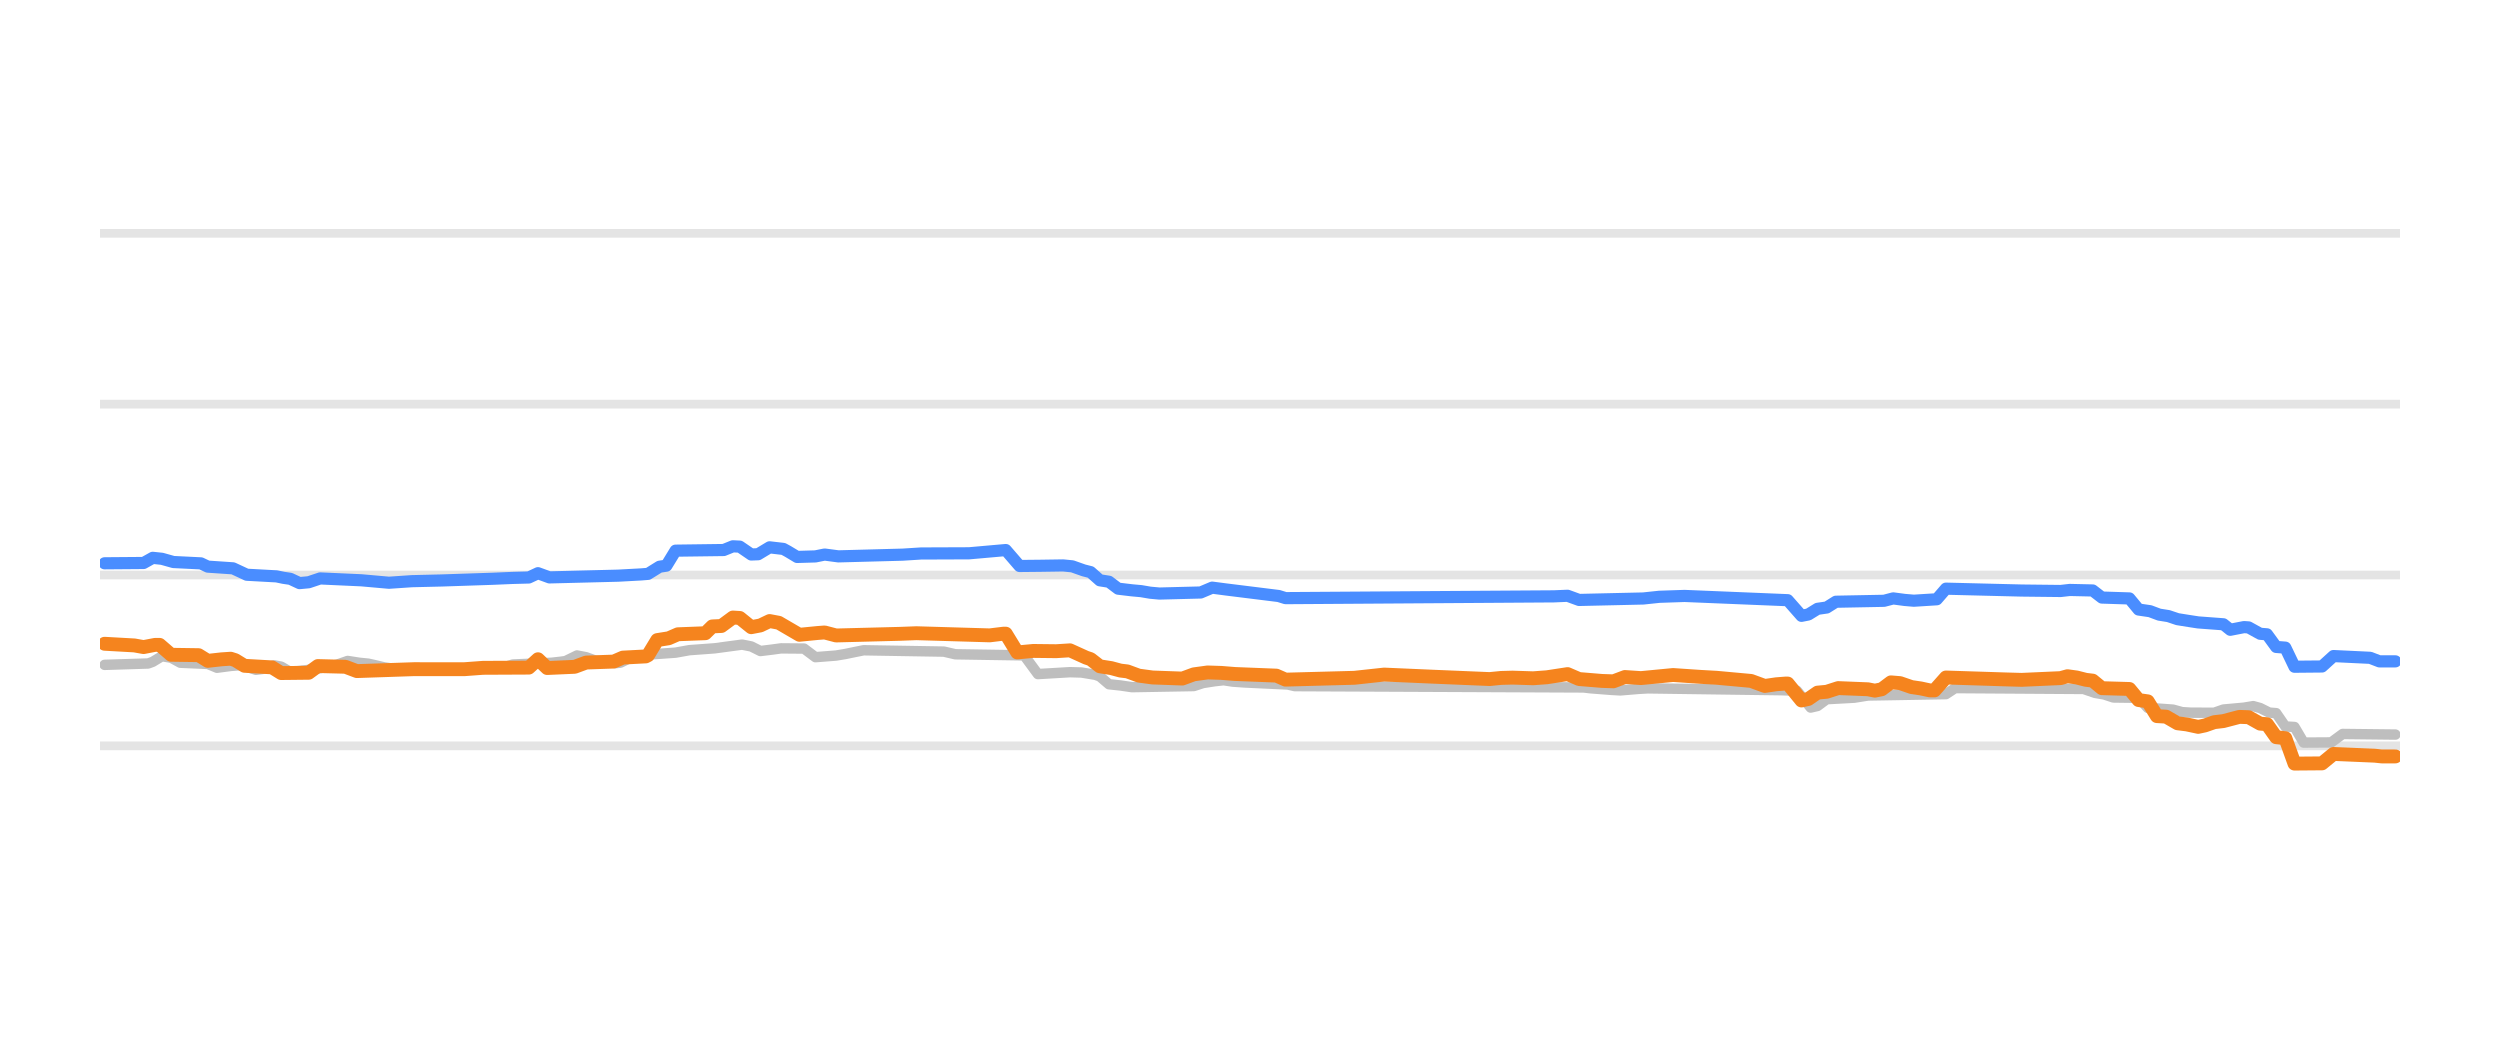
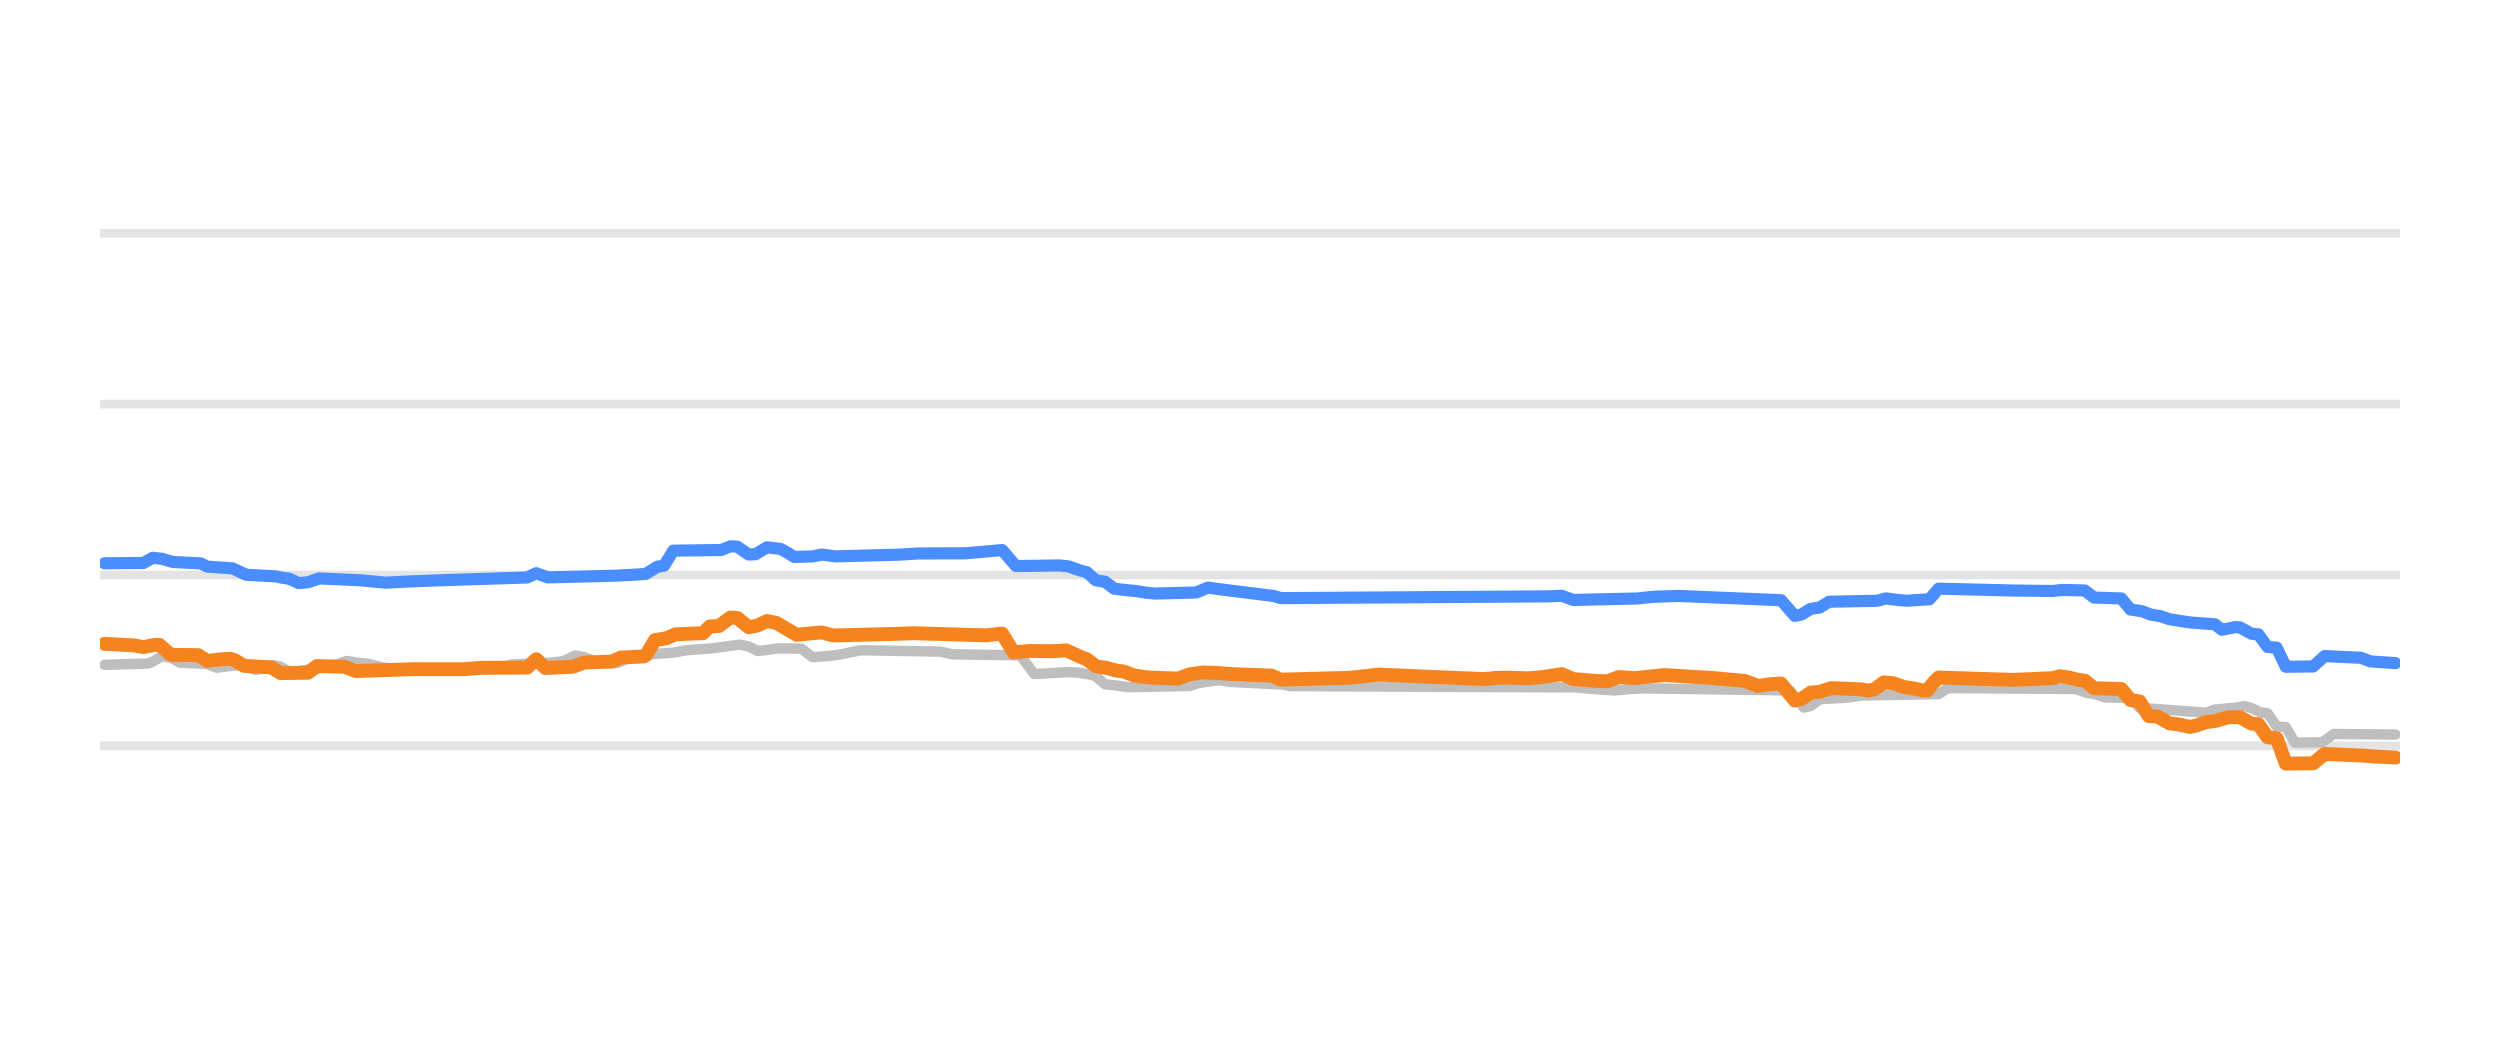
<svg xmlns="http://www.w3.org/2000/svg" width="144pt" height="60pt" viewBox="0 0 144 60" version="1.1">
  <defs>
    <style type="text/css">*{stroke-linejoin: round; stroke-linecap: butt}</style>
  </defs>
  <g id="figure_1">
    <g id="patch_1">
      <path d="M 0 60  L 144 60  L 144 0  L 0 0  L 0 60  z " style="fill: none; opacity: 0" />
    </g>
    <g id="axes_1">
      <g id="patch_2">
        <path d="M 5.76 52.8  L 138.24 52.8  L 138.24 3.6  L 5.76 3.6  L 5.76 52.8  z " style="fill: none" />
      </g>
      <g id="matplotlib.axis_1" />
      <g id="matplotlib.axis_2" />
      <g id="line2d_1">
-         <path d="M 5.76 42.96  L 138.24 42.96  " clip-path="url(#p34456430f0)" style="fill: none; stroke: #b2b2b2; stroke-opacity: 0.35; stroke-width: 0.5; stroke-linecap: square" />
+         <path d="M 5.76 42.96  L 138.24 42.96  " clip-path="url(#p431573feb1)" style="fill: none; stroke: #b2b2b2; stroke-opacity: 0.35; stroke-width: 0.5; stroke-linecap: square" />
      </g>
      <g id="line2d_2">
-         <path d="M 5.76 33.12  L 138.24 33.12  " clip-path="url(#p34456430f0)" style="fill: none; stroke: #b2b2b2; stroke-opacity: 0.35; stroke-width: 0.5; stroke-linecap: square" />
+         <path d="M 5.76 33.12  L 138.24 33.12  " clip-path="url(#p431573feb1)" style="fill: none; stroke: #b2b2b2; stroke-opacity: 0.35; stroke-width: 0.5; stroke-linecap: square" />
      </g>
      <g id="line2d_3">
-         <path d="M 5.76 23.28  L 138.24 23.28  " clip-path="url(#p34456430f0)" style="fill: none; stroke: #b2b2b2; stroke-opacity: 0.35; stroke-width: 0.5; stroke-linecap: square" />
+         <path d="M 5.76 23.28  L 138.24 23.28  " clip-path="url(#p431573feb1)" style="fill: none; stroke: #b2b2b2; stroke-opacity: 0.35; stroke-width: 0.5; stroke-linecap: square" />
      </g>
      <g id="line2d_4">
-         <path d="M 5.76 13.44  L 138.24 13.44  " clip-path="url(#p34456430f0)" style="fill: none; stroke: #b2b2b2; stroke-opacity: 0.35; stroke-width: 0.5; stroke-linecap: square" />
+         <path d="M 5.76 13.44  L 138.24 13.44  " clip-path="url(#p431573feb1)" style="fill: none; stroke: #b2b2b2; stroke-opacity: 0.35; stroke-width: 0.5; stroke-linecap: square" />
      </g>
      <g id="line2d_5">
-         <path d="M 6.025 38.296  L 8.535 38.217  L 8.799 38.119  L 9.327 37.799  L 9.855 37.884  L 10.384 38.173  L 11.969 38.243  L 12.497 38.463  L 13.289 38.359  L 13.818 38.316  L 14.082 38.37  L 14.742 38.581  L 15.139 38.53  L 15.799 38.325  L 16.195 38.398  L 16.724 38.704  L 17.648 38.599  L 18.441 38.488  L 18.969 38.35  L 19.365 38.301  L 20.026 38.07  L 20.686 38.174  L 21.214 38.227  L 21.611 38.316  L 22.139 38.443  L 22.799 38.534  L 23.328 38.581  L 28.875 38.497  L 29.536 38.276  L 31.781 38.174  L 32.309 38.114  L 32.573 38.078  L 33.234 37.755  L 33.762 37.856  L 34.291 38.05  L 34.951 38.136  L 35.479 38.197  L 35.743 38.168  L 36.404 37.838  L 37.064 37.751  L 37.593 37.686  L 38.913 37.593  L 39.706 37.45  L 41.159 37.343  L 42.744 37.13  L 43.272 37.236  L 43.8 37.499  L 44.461 37.418  L 44.989 37.346  L 46.31 37.357  L 46.97 37.853  L 48.159 37.76  L 48.687 37.671  L 49.216 37.562  L 49.744 37.455  L 54.367 37.533  L 55.027 37.686  L 58.99 37.75  L 59.782 38.827  L 61.632 38.718  L 62.292 38.737  L 63.084 38.867  L 63.349 38.962  L 63.877 39.413  L 64.537 39.483  L 65.198 39.58  L 68.764 39.517  L 69.292 39.344  L 69.953 39.24  L 70.481 39.181  L 71.009 39.262  L 71.67 39.309  L 74.179 39.428  L 74.576 39.521  L 91.218 39.597  L 91.614 39.644  L 92.803 39.737  L 93.331 39.767  L 94.388 39.679  L 94.916 39.649  L 102.577 39.755  L 103.502 39.787  L 104.294 40.756  L 104.69 40.665  L 105.219 40.274  L 106.804 40.188  L 107.596 40.062  L 112.087 39.982  L 112.615 39.634  L 120.012 39.684  L 120.672 39.91  L 121.201 40.001  L 121.729 40.175  L 123.182 40.194  L 123.71 40.771  L 125.163 40.874  L 125.691 41.019  L 126.22 41.051  L 127.541 41.053  L 128.069 40.869  L 129.258 40.761  L 129.786 40.672  L 130.182 40.782  L 130.711 41.046  L 131.107 41.077  L 131.635 41.843  L 132.163 41.874  L 132.692 42.773  L 134.277 42.763  L 134.937 42.276  L 137.975 42.311  L 137.975 42.311  " clip-path="url(#p34456430f0)" style="fill: none; stroke: #bebebe; stroke-width: 0.6; stroke-linecap: round" />
+         <path d="M 6.024 38.296  L 8.523 38.217  L 8.787 38.119  L 9.313 37.799  L 9.839 37.884  L 10.365 38.173  L 11.944 38.243  L 12.47 38.463  L 13.26 38.358  L 13.786 38.316  L 14.049 38.37  L 14.707 38.581  L 15.101 38.53  L 15.759 38.325  L 16.154 38.398  L 16.68 38.704  L 17.601 38.598  L 18.39 38.487  L 18.917 38.35  L 19.311 38.301  L 19.969 38.07  L 20.627 38.175  L 21.153 38.227  L 21.548 38.316  L 22.074 38.443  L 22.732 38.534  L 23.258 38.581  L 28.783 38.497  L 29.441 38.276  L 31.678 38.174  L 32.204 38.114  L 32.467 38.078  L 33.125 37.755  L 33.651 37.856  L 34.177 38.05  L 34.835 38.136  L 35.361 38.197  L 35.624 38.168  L 36.282 37.838  L 36.94 37.751  L 37.466 37.686  L 38.782 37.592  L 39.571 37.45  L 41.018 37.343  L 42.597 37.13  L 43.123 37.236  L 43.649 37.499  L 44.307 37.418  L 44.833 37.346  L 46.149 37.357  L 46.807 37.853  L 47.991 37.76  L 48.517 37.671  L 49.043 37.562  L 49.569 37.455  L 54.174 37.533  L 54.832 37.686  L 58.778 37.75  L 59.568 38.827  L 61.41 38.718  L 62.067 38.738  L 62.857 38.867  L 63.12 38.962  L 63.646 39.413  L 64.304 39.483  L 64.962 39.58  L 68.514 39.516  L 69.04 39.344  L 69.698 39.24  L 70.224 39.181  L 70.75 39.262  L 71.408 39.309  L 73.908 39.428  L 74.302 39.521  L 90.879 39.597  L 91.273 39.644  L 92.457 39.737  L 92.983 39.767  L 94.036 39.678  L 94.562 39.649  L 102.192 39.755  L 103.113 39.787  L 103.903 40.756  L 104.297 40.664  L 104.824 40.274  L 106.402 40.187  L 107.192 40.062  L 111.665 39.981  L 112.191 39.634  L 119.558 39.685  L 120.216 39.91  L 120.742 40.002  L 121.268 40.175  L 122.715 40.195  L 123.242 40.771  L 124.689 40.874  L 127.057 41.052  L 127.583 40.869  L 128.767 40.76  L 129.293 40.672  L 129.688 40.783  L 130.214 41.046  L 130.609 41.079  L 131.135 41.843  L 131.661 41.877  L 132.188 42.773  L 133.766 42.761  L 134.424 42.276  L 137.976 42.311  L 137.976 42.311  " clip-path="url(#p431573feb1)" style="fill: none; stroke: #bebebe; stroke-width: 0.6; stroke-linecap: round" />
      </g>
      <g id="line2d_6">
-         <path d="M 6.025 32.446  L 8.27 32.428  L 8.799 32.131  L 9.327 32.187  L 9.987 32.372  L 11.572 32.45  L 11.969 32.638  L 13.422 32.736  L 14.214 33.105  L 15.931 33.199  L 16.327 33.282  L 16.724 33.34  L 17.252 33.587  L 17.78 33.538  L 18.441 33.317  L 20.818 33.425  L 22.403 33.566  L 23.724 33.476  L 25.441 33.435  L 28.347 33.338  L 29.536 33.288  L 30.46 33.263  L 30.988 33.016  L 31.649 33.258  L 35.611 33.158  L 36.932 33.086  L 37.328 33.054  L 37.989 32.643  L 38.385 32.582  L 38.913 31.718  L 41.687 31.681  L 42.215 31.467  L 42.612 31.487  L 43.272 31.939  L 43.668 31.924  L 44.329 31.526  L 45.121 31.618  L 45.385 31.762  L 45.914 32.08  L 46.97 32.049  L 47.499 31.942  L 48.291 32.047  L 51.99 31.948  L 53.046 31.881  L 53.971 31.877  L 55.82 31.87  L 57.933 31.683  L 58.726 32.601  L 59.914 32.589  L 61.235 32.569  L 61.764 32.621  L 62.424 32.854  L 62.82 32.955  L 63.349 33.425  L 63.877 33.508  L 64.405 33.907  L 65.198 34.002  L 65.726 34.05  L 66.254 34.14  L 66.783 34.188  L 69.16 34.127  L 69.821 33.848  L 70.613 33.952  L 73.651 34.33  L 74.047 34.453  L 89.501 34.35  L 90.293 34.316  L 90.954 34.557  L 94.652 34.473  L 95.577 34.375  L 97.03 34.326  L 102.973 34.571  L 103.766 35.472  L 104.162 35.394  L 104.69 35.068  L 105.219 34.992  L 105.747 34.66  L 108.521 34.606  L 109.049 34.468  L 109.709 34.556  L 110.238 34.601  L 111.559 34.518  L 112.087 33.907  L 116.446 34.015  L 118.691 34.041  L 119.219 33.981  L 120.54 34.011  L 121.069 34.419  L 122.654 34.47  L 123.182 35.108  L 123.842 35.205  L 124.371 35.403  L 124.899 35.487  L 125.427 35.664  L 126.088 35.77  L 126.616 35.851  L 128.069 35.959  L 128.465 36.275  L 129.258 36.121  L 129.522 36.14  L 130.182 36.505  L 130.578 36.537  L 131.107 37.263  L 131.635 37.304  L 132.163 38.404  L 133.748 38.389  L 134.409 37.789  L 136.522 37.89  L 137.05 38.094  L 137.975 38.094  L 137.975 38.094  " clip-path="url(#p34456430f0)" style="fill: none; stroke: #4a8dff; stroke-width: 0.7; stroke-linecap: round" />
+         <path d="M 6.024 32.446  L 8.26 32.428  L 8.787 32.131  L 9.313 32.187  L 9.971 32.372  L 11.549 32.45  L 11.944 32.638  L 13.391 32.736  L 14.18 33.105  L 15.891 33.2  L 16.285 33.282  L 16.68 33.34  L 17.206 33.587  L 17.733 33.538  L 18.39 33.317  L 20.758 33.425  L 22.205 33.563  L 23.389 33.501  L 24.968 33.436  L 30.362 33.263  L 30.888 33.017  L 31.546 33.258  L 35.493 33.158  L 36.808 33.086  L 37.203 33.053  L 37.861 32.643  L 38.255 32.581  L 38.782 31.718  L 41.544 31.681  L 42.071 31.467  L 42.465 31.487  L 43.123 31.939  L 43.518 31.924  L 44.176 31.526  L 44.965 31.618  L 45.228 31.763  L 45.754 32.08  L 46.807 32.049  L 47.333 31.943  L 48.122 32.047  L 51.806 31.947  L 52.858 31.881  L 53.779 31.877  L 55.621 31.87  L 57.726 31.683  L 58.515 32.601  L 59.699 32.589  L 61.015 32.569  L 61.541 32.622  L 62.199 32.854  L 62.594 32.956  L 63.12 33.425  L 63.646 33.508  L 64.172 33.907  L 64.962 34.002  L 65.488 34.05  L 66.014 34.141  L 66.54 34.188  L 68.908 34.127  L 69.566 33.848  L 70.356 33.953  L 73.381 34.331  L 73.776 34.453  L 89.168 34.35  L 89.958 34.316  L 90.615 34.557  L 94.299 34.473  L 95.22 34.375  L 96.667 34.326  L 102.587 34.571  L 103.376 35.472  L 103.771 35.393  L 104.297 35.068  L 104.824 34.991  L 105.35 34.66  L 108.113 34.605  L 108.639 34.468  L 109.297 34.556  L 109.823 34.601  L 111.138 34.516  L 111.665 33.907  L 116.006 34.015  L 118.242 34.04  L 118.769 33.981  L 120.084 34.012  L 120.611 34.419  L 122.189 34.472  L 122.715 35.108  L 123.373 35.206  L 123.899 35.403  L 124.426 35.488  L 124.952 35.664  L 125.61 35.77  L 126.136 35.851  L 127.583 35.961  L 127.978 36.274  L 128.767 36.121  L 129.03 36.141  L 129.688 36.505  L 130.083 36.539  L 130.609 37.263  L 131.135 37.307  L 131.661 38.404  L 133.24 38.388  L 133.898 37.789  L 136.003 37.891  L 136.529 38.094  L 137.976 38.197  L 137.976 38.197  " clip-path="url(#p431573feb1)" style="fill: none; stroke: #4a8dff; stroke-width: 0.7; stroke-linecap: round" />
      </g>
      <g id="line2d_7">
-         <path d="M 6.025 37.081  L 7.742 37.177  L 8.27 37.272  L 8.931 37.145  L 9.195 37.145  L 9.855 37.715  L 11.44 37.738  L 11.969 38.065  L 12.761 37.977  L 13.289 37.942  L 13.554 38.026  L 14.082 38.35  L 15.667 38.44  L 16.195 38.768  L 17.78 38.751  L 18.309 38.365  L 19.894 38.406  L 20.554 38.655  L 23.856 38.544  L 24.913 38.546  L 26.762 38.545  L 27.819 38.467  L 30.46 38.454  L 30.988 37.973  L 31.517 38.478  L 33.102 38.408  L 33.762 38.163  L 35.347 38.107  L 35.876 37.878  L 37.196 37.809  L 37.328 37.741  L 37.857 36.869  L 38.517 36.764  L 39.046 36.534  L 40.63 36.473  L 41.027 36.082  L 41.555 36.057  L 42.215 35.57  L 42.612 35.594  L 43.272 36.126  L 43.8 36.025  L 44.329 35.772  L 44.857 35.871  L 46.046 36.564  L 47.103 36.46  L 47.499 36.43  L 48.159 36.603  L 51.857 36.508  L 52.782 36.473  L 57.009 36.597  L 57.801 36.5  L 57.933 36.5  L 58.594 37.58  L 59.518 37.494  L 60.839 37.509  L 61.632 37.459  L 62.556 37.878  L 62.82 37.967  L 63.349 38.379  L 64.009 38.483  L 64.537 38.625  L 64.934 38.673  L 65.594 38.916  L 66.387 39.023  L 68.104 39.085  L 68.764 38.842  L 69.556 38.733  L 70.349 38.759  L 71.141 38.822  L 73.519 38.916  L 74.047 39.147  L 78.01 39.041  L 79.727 38.855  L 82.501 38.976  L 85.803 39.114  L 86.463 39.049  L 87.123 39.031  L 88.312 39.069  L 89.105 39.01  L 90.293 38.828  L 90.954 39.113  L 92.275 39.222  L 92.935 39.244  L 93.595 38.996  L 94.52 39.058  L 96.369 38.881  L 97.954 38.988  L 98.879 39.04  L 100.86 39.221  L 101.652 39.511  L 102.313 39.414  L 102.841 39.373  L 102.973 39.373  L 103.766 40.347  L 104.162 40.26  L 104.69 39.895  L 105.219 39.846  L 105.879 39.634  L 107.596 39.703  L 107.992 39.782  L 108.389 39.701  L 108.917 39.304  L 109.445 39.348  L 110.106 39.575  L 110.634 39.653  L 111.162 39.767  L 111.427 39.767  L 111.691 39.47  L 112.087 39.024  L 115.521 39.134  L 116.446 39.16  L 118.691 39.06  L 119.087 38.95  L 119.616 39.023  L 120.144 39.157  L 120.54 39.205  L 121.069 39.639  L 122.654 39.685  L 123.182 40.323  L 123.71 40.398  L 124.238 41.248  L 124.767 41.279  L 125.427 41.661  L 125.956 41.727  L 126.616 41.868  L 127.012 41.783  L 127.541 41.597  L 128.069 41.534  L 128.993 41.292  L 129.522 41.311  L 130.182 41.681  L 130.578 41.714  L 131.107 42.463  L 131.635 42.518  L 132.163 43.983  L 133.748 43.97  L 134.409 43.427  L 136.786 43.528  L 137.183 43.57  L 137.975 43.57  L 137.975 43.57  " clip-path="url(#p34456430f0)" style="fill: none; stroke: #f5841e; stroke-width: 0.8; stroke-linecap: round" />
+         <path d="M 6.024 37.081  L 7.734 37.177  L 8.26 37.272  L 8.918 37.145  L 9.181 37.145  L 9.839 37.715  L 11.418 37.738  L 11.944 38.065  L 12.733 37.977  L 13.26 37.942  L 13.523 38.026  L 14.049 38.35  L 15.628 38.44  L 16.154 38.768  L 17.733 38.75  L 18.259 38.365  L 19.837 38.406  L 20.495 38.655  L 23.784 38.544  L 24.837 38.546  L 26.678 38.545  L 27.731 38.467  L 30.362 38.454  L 30.888 37.974  L 31.415 38.478  L 32.993 38.407  L 33.651 38.163  L 35.23 38.107  L 35.756 37.878  L 37.071 37.809  L 37.203 37.74  L 37.729 36.869  L 38.387 36.763  L 38.913 36.534  L 40.492 36.472  L 40.887 36.082  L 41.413 36.057  L 42.071 35.57  L 42.465 35.594  L 43.123 36.126  L 43.649 36.025  L 44.176 35.772  L 44.702 35.871  L 45.886 36.564  L 46.938 36.46  L 47.333 36.43  L 47.991 36.603  L 51.674 36.508  L 52.595 36.473  L 56.805 36.597  L 57.594 36.5  L 57.726 36.5  L 58.384 37.58  L 59.305 37.494  L 60.62 37.509  L 61.41 37.459  L 62.331 37.878  L 62.594 37.967  L 63.12 38.379  L 63.778 38.483  L 64.304 38.625  L 64.699 38.674  L 65.356 38.916  L 66.146 39.023  L 67.856 39.085  L 68.514 38.842  L 69.303 38.732  L 70.092 38.759  L 70.882 38.822  L 73.25 38.917  L 73.776 39.147  L 77.723 39.041  L 79.433 38.855  L 82.196 38.976  L 85.485 39.114  L 86.142 39.049  L 86.8 39.032  L 87.984 39.069  L 88.774 39.01  L 89.958 38.829  L 90.615 39.113  L 91.931 39.222  L 92.589 39.243  L 93.247 38.996  L 94.167 39.058  L 95.878 38.881  L 97.588 38.988  L 98.509 39.04  L 100.482 39.221  L 101.272 39.511  L 101.929 39.414  L 102.456 39.373  L 102.587 39.373  L 103.376 40.347  L 103.771 40.259  L 104.297 39.895  L 104.824 39.846  L 105.481 39.634  L 107.192 39.703  L 107.586 39.782  L 107.981 39.7  L 108.507 39.304  L 109.033 39.349  L 109.691 39.575  L 110.217 39.653  L 110.744 39.767  L 111.007 39.767  L 111.401 39.283  L 111.665 39.024  L 115.085 39.134  L 116.006 39.16  L 118.242 39.059  L 118.637 38.95  L 119.163 39.024  L 119.69 39.157  L 120.084 39.206  L 120.611 39.639  L 122.189 39.687  L 122.715 40.323  L 123.242 40.4  L 123.768 41.248  L 124.294 41.28  L 124.952 41.661  L 125.478 41.727  L 126.136 41.868  L 126.531 41.783  L 127.057 41.597  L 127.583 41.533  L 128.372 41.311  L 129.03 41.312  L 129.688 41.681  L 130.083 41.716  L 130.609 42.463  L 131.135 42.522  L 131.661 43.983  L 133.24 43.968  L 133.898 43.427  L 136.266 43.529  L 136.661 43.57  L 137.976 43.634  L 137.976 43.634  " clip-path="url(#p431573feb1)" style="fill: none; stroke: #f5841e; stroke-width: 0.8; stroke-linecap: round" />
      </g>
    </g>
  </g>
  <defs>
-     <clipPath id="p34456430f0">
+     <clipPath id="p431573feb1">
      <rect x="5.76" y="3.6" width="132.48" height="49.2" />
    </clipPath>
  </defs>
</svg>
